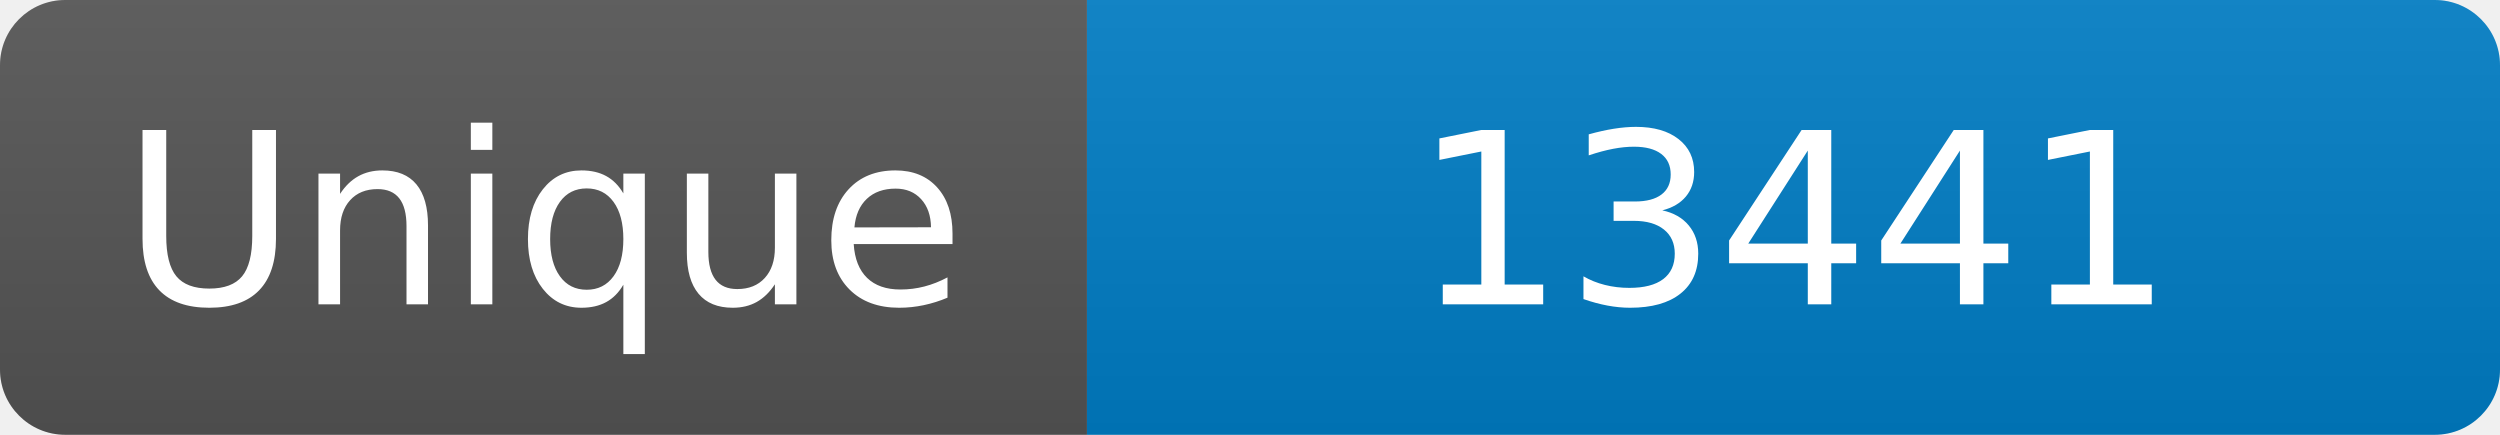
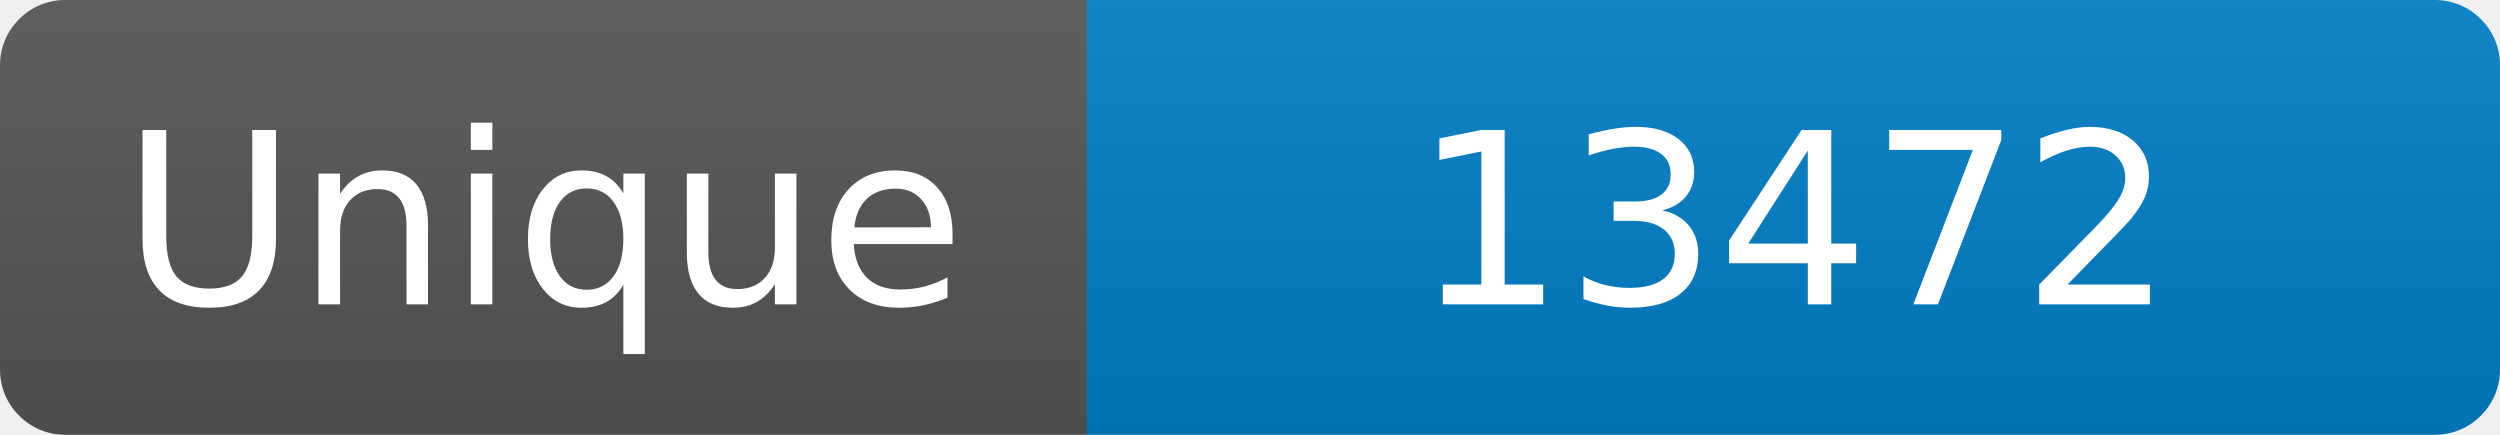
<svg xmlns="http://www.w3.org/2000/svg" width="115" height="20" role="img" aria-label="Maintained?: yes">
  <linearGradient id="s" x2="0" y2="100%">
    <stop offset="0" stop-color="#bbb" stop-opacity=".1" />
    <stop offset="1" stop-opacity=".1" />
  </linearGradient>
  <clipPath id="r">
    <rect width="115" height="20" rx="3" fill="#fff" />
  </clipPath>
  <g clip-path="url(#r)">
    <rect width="50" height="20" fill="#555" />
    <rect x="50" width="160" height="20" fill="#007ec6" />
    <rect width="115" height="20" fill="url(#s)" />
  </g>
  <g fill="#fff" text-anchor="middle" font-family="Verdana,Geneva,DejaVu Sans,sans-serif" font-size="110">
    <text x="250" y="140" transform="scale(.1)" fill="#fff">Unique</text>
-     <text x="825" y="140" transform="scale(.1)" fill="#fff">13441</text>
+     <text x="825" y="140" transform="scale(.1)" fill="#fff">13472</text>
  </g>
</svg>
